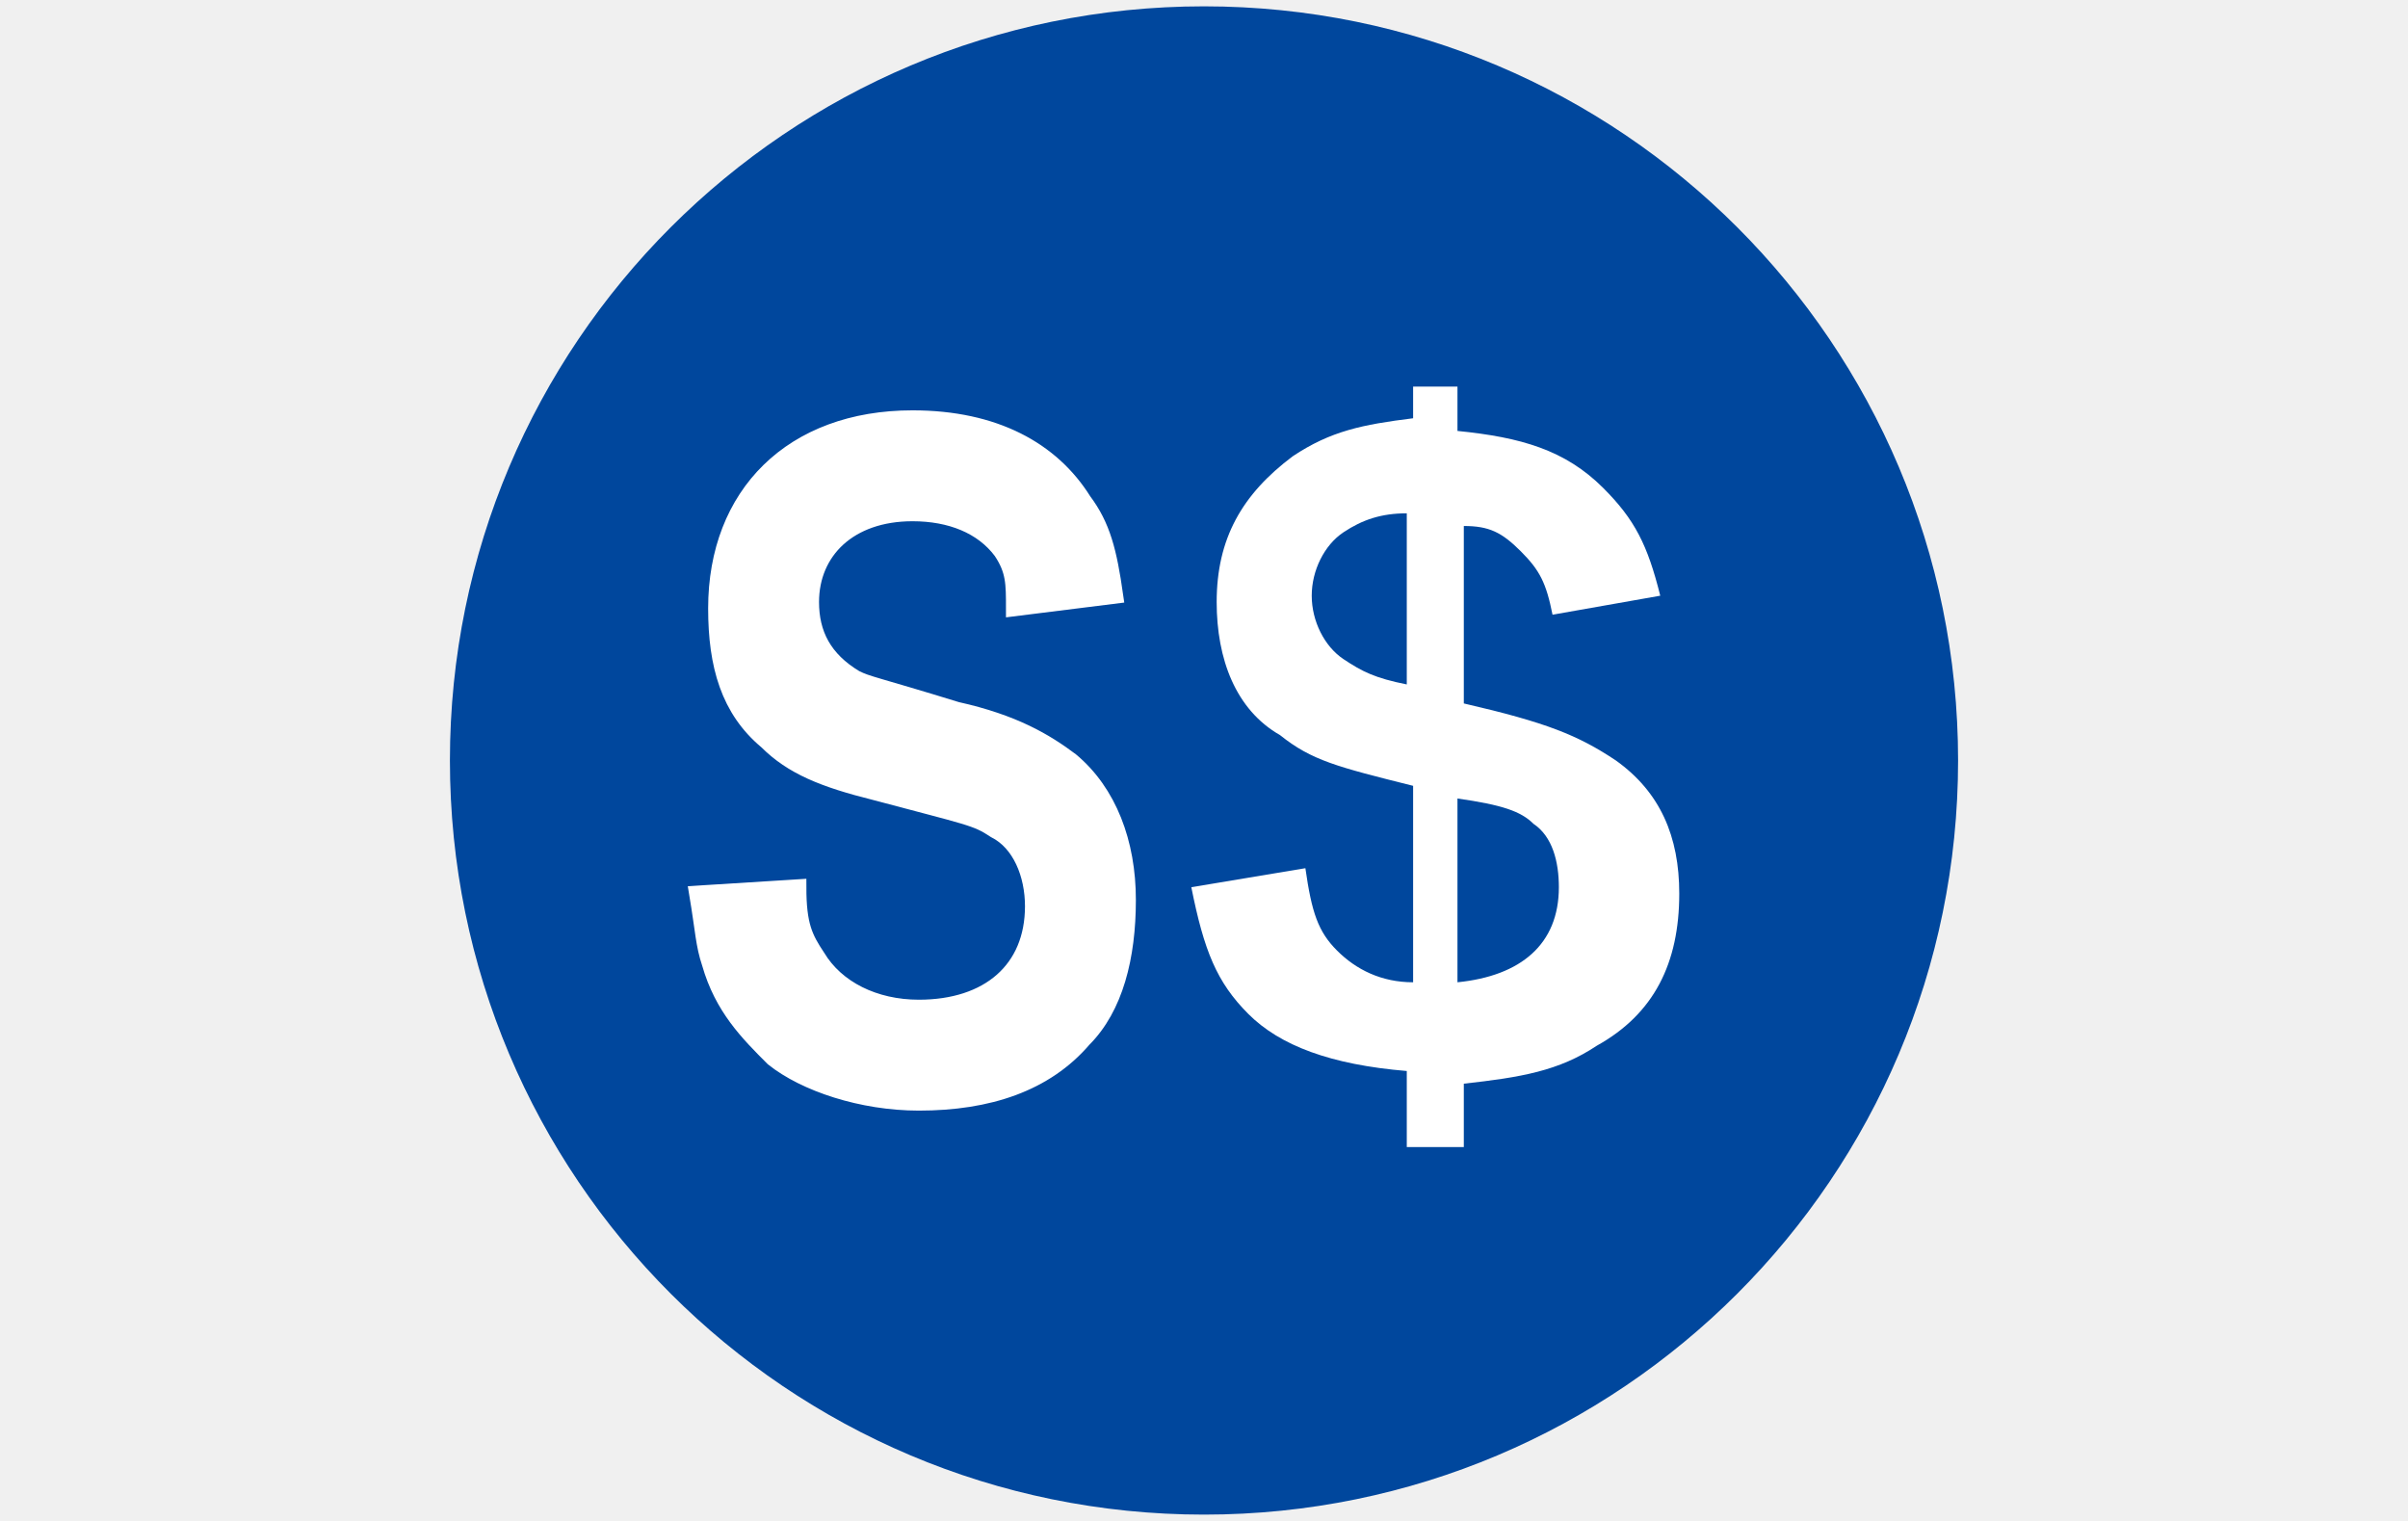
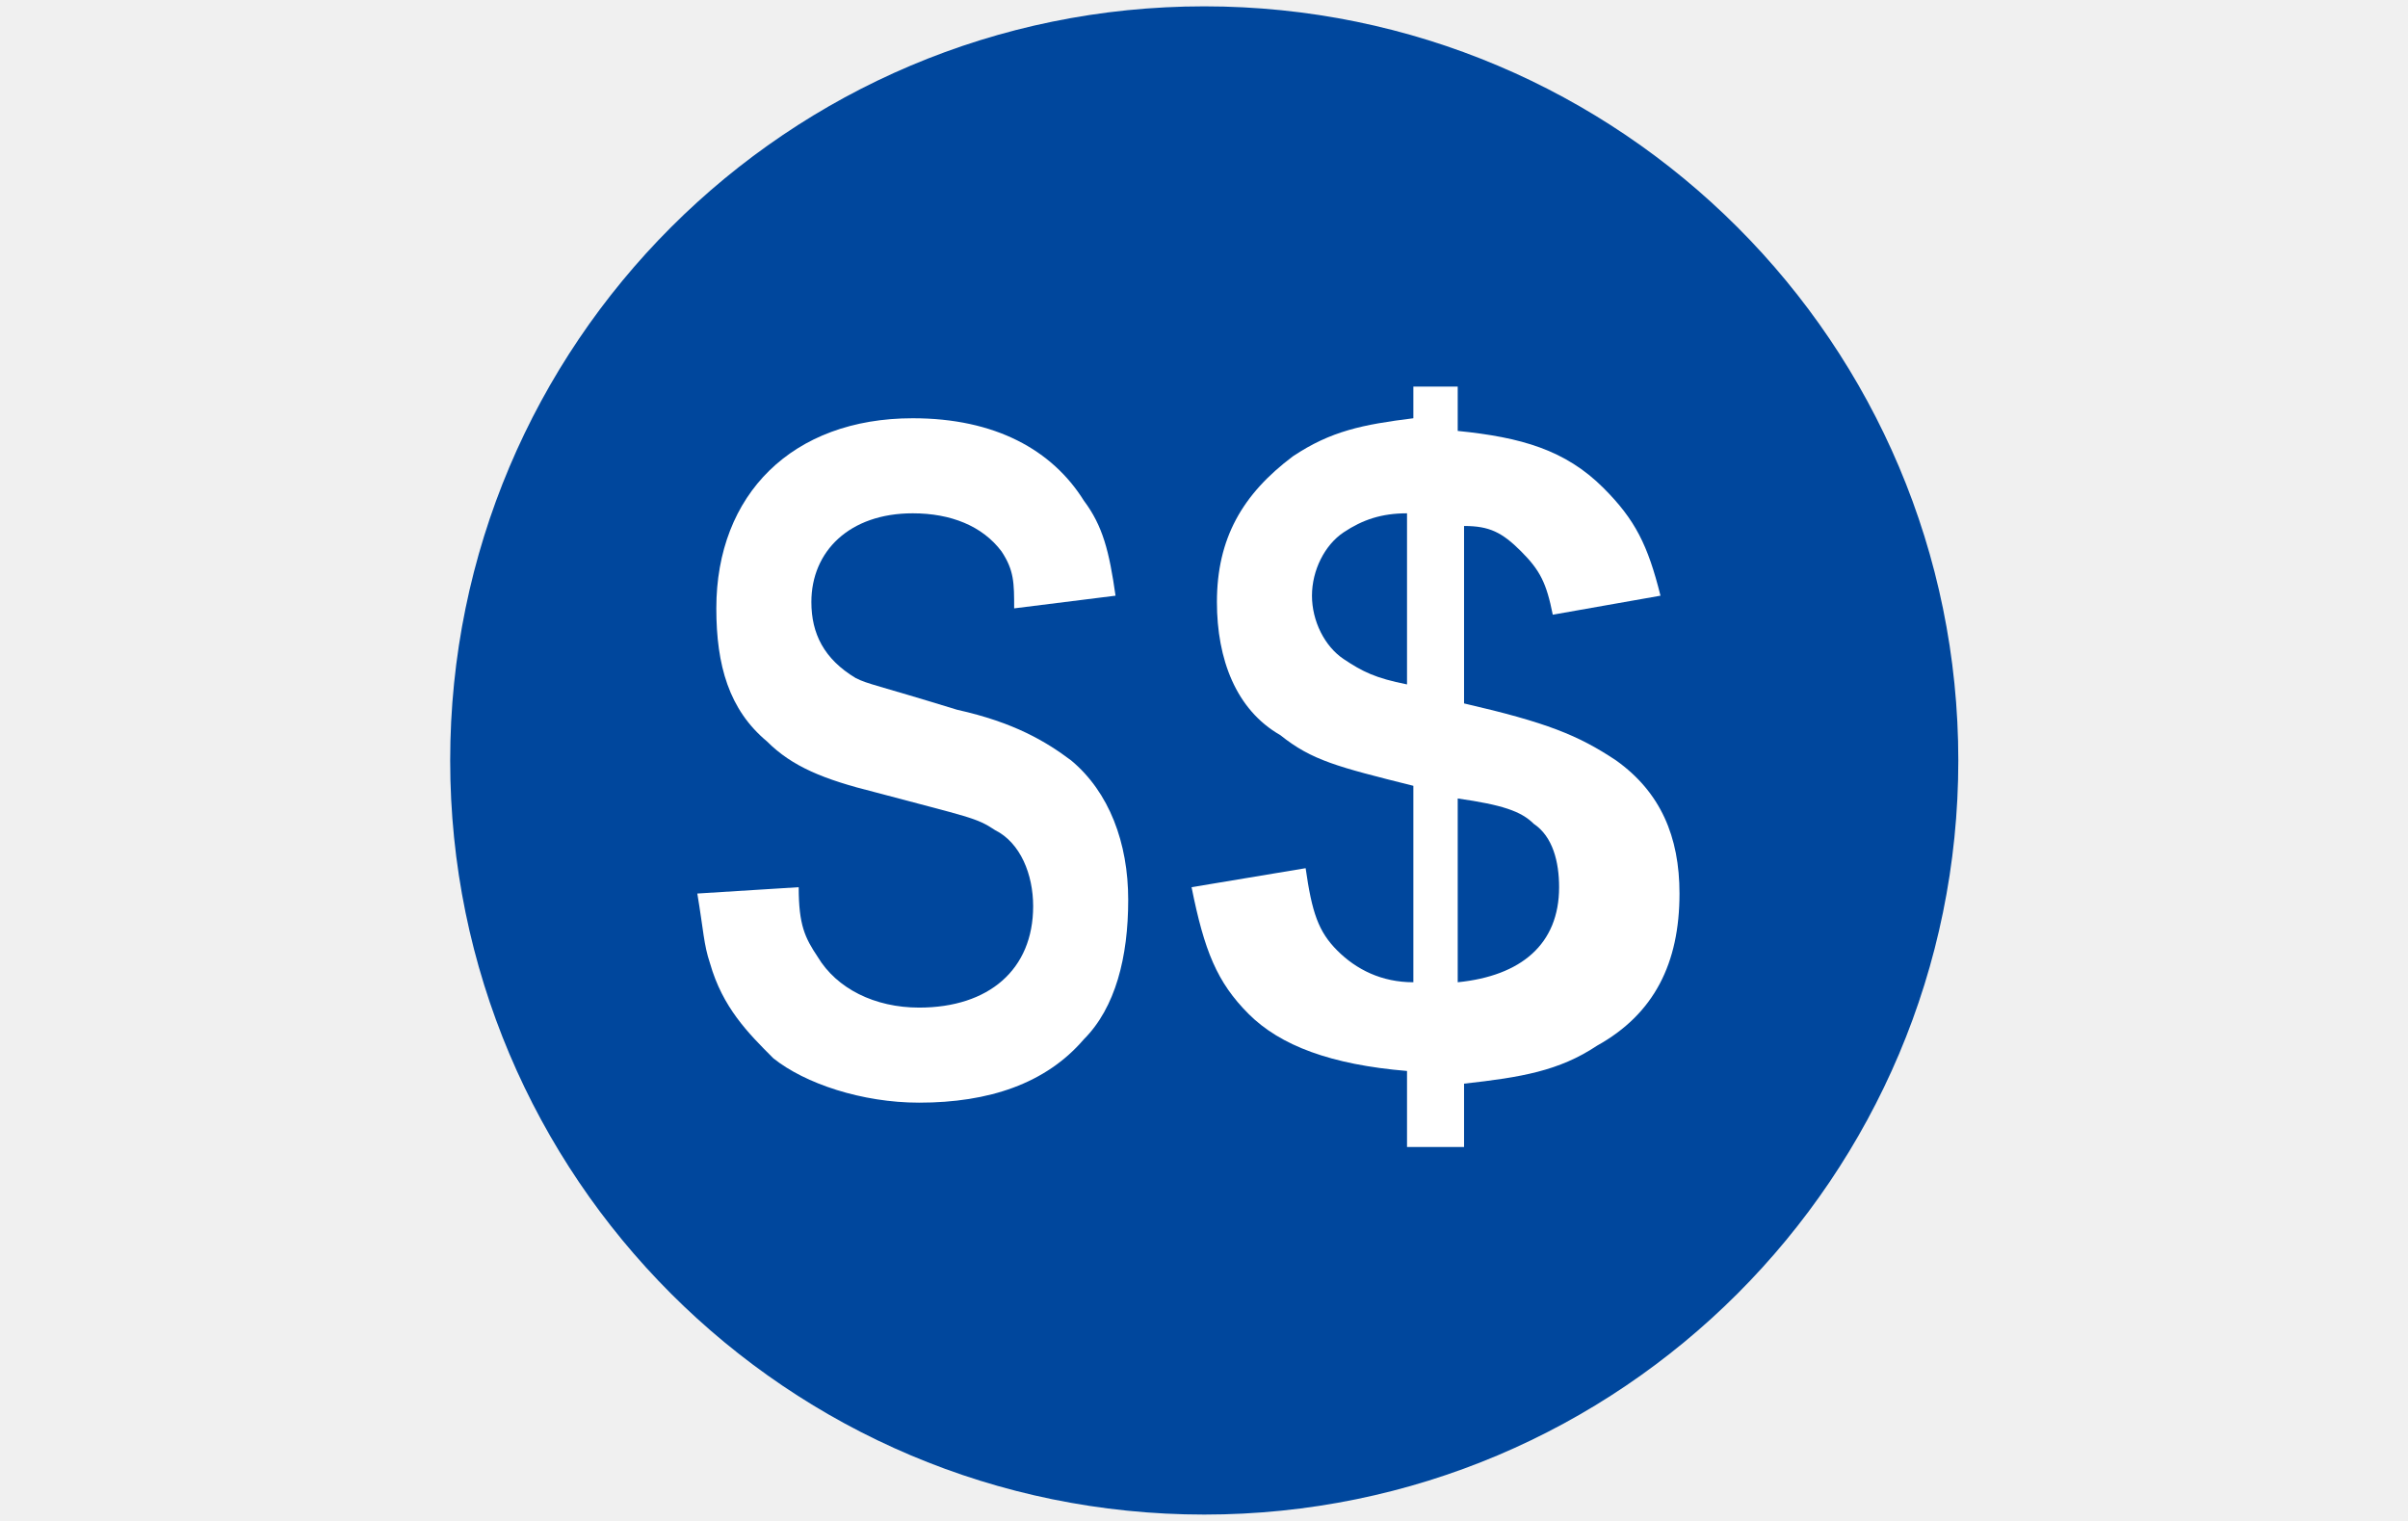
- <svg xmlns="http://www.w3.org/2000/svg" version="1.1" id="图层_1" x="0" y="0" viewBox="0 0 38 24" xml:space="preserve">
-   <circle cx="19" cy="12" r="11.9" fill="#00479d" />
-   <path d="M22.2 16.9c-1.2-.1-2-.4-2.5-.9s-.7-1-.9-2l1.8-.3c.1.7.2 1 .5 1.3.3.3.7.5 1.2.5v-3.1c-1.2-.3-1.6-.4-2.1-.8-.7-.4-1-1.2-1-2.1 0-1 .4-1.7 1.2-2.3.6-.4 1.1-.5 1.9-.6v-.5h.7v.7c1 .1 1.7.3 2.3.9.5.5.7.9.9 1.7l-1.7.3c-.1-.5-.2-.7-.5-1-.3-.3-.5-.4-.9-.4v2.8c1.3.3 1.8.5 2.4.9.7.5 1 1.2 1 2.1 0 1.1-.4 1.9-1.3 2.4-.6.4-1.2.5-2.1.6v1h-.9v-1.2zm0-8.8c-.4 0-.7.1-1 .3-.3.2-.5.6-.5 1s.2.8.5 1c.3.2.5.3 1 .4V8.1zm.8 7.4c1-.1 1.6-.6 1.6-1.5 0-.4-.1-.8-.4-1-.2-.2-.5-.3-1.2-.4v2.9z" fill="#fff" />
-   <path d="M12.6 14c0 .6.1.8.3 1.1.3.5.9.8 1.6.8 1.1 0 1.8-.6 1.8-1.6 0-.5-.2-1-.6-1.2-.3-.2-.4-.2-1.9-.6-.8-.2-1.3-.4-1.7-.8-.6-.5-.8-1.2-.8-2.1 0-1.8 1.2-3 3.1-3 1.3 0 2.2.5 2.7 1.3.3.4.4.8.5 1.5l-1.6.2c0-.4 0-.6-.2-.9-.3-.4-.8-.6-1.4-.6-1 0-1.6.6-1.6 1.4 0 .5.2.9.7 1.2.2.1.3.1 1.6.5.9.2 1.4.5 1.8.8.6.5.9 1.3.9 2.2 0 .9-.2 1.7-.7 2.2-.6.7-1.5 1-2.6 1-.9 0-1.8-.3-2.3-.7-.4-.4-.8-.8-1-1.5-.1-.3-.1-.5-.2-1.1l1.6-.1z" fill="#fff" stroke="#fff" stroke-width=".25" stroke-miterlimit="10" />
+ <svg xmlns="http://www.w3.org/2000/svg" class="icon" width="32px" height="20.21px" viewBox="0 0 1621 1024" version="1.1">
+   <path d="M810.667 512m-507.733 0a507.733 507.733 0 1 0 1015.467 0 507.733 507.733 0 1 0-1015.467 0Z" fill="#00479D" />
+   <path d="M947.2 721.067c-51.2-4.267-85.333-17.067-106.667-38.4s-29.867-42.667-38.4-85.333l76.8-12.8c4.267 29.867 8.533 42.667 21.333 55.467 12.8 12.8 29.867 21.333 51.2 21.333v-132.267c-51.2-12.8-68.267-17.067-89.6-34.133-29.867-17.067-42.667-51.2-42.667-89.6 0-42.667 17.067-72.533 51.2-98.133 25.6-17.067 46.933-21.333 81.067-25.6v-21.333h29.867v29.867c42.667 4.267 72.533 12.8 98.133 38.4 21.333 21.333 29.867 38.4 38.4 72.533l-72.533 12.8c-4.267-21.333-8.533-29.867-21.333-42.667-12.8-12.8-21.333-17.067-38.4-17.067v119.467c55.467 12.8 76.8 21.333 102.4 38.4 29.867 21.333 42.667 51.2 42.667 89.6 0 46.933-17.067 81.067-55.467 102.4-25.6 17.067-51.2 21.333-89.6 25.6v42.667h-38.4v-51.2z m0-375.467c-17.067 0-29.867 4.267-42.667 12.8-12.8 8.533-21.333 25.6-21.333 42.667s8.533 34.133 21.333 42.667c12.8 8.533 21.333 12.8 42.667 17.067V345.6z m34.133 315.733c42.667-4.267 68.267-25.6 68.267-64 0-17.067-4.267-34.133-17.067-42.667-8.533-8.533-21.333-12.8-51.2-17.067v123.733z" fill="#FFFFFF" />
+   <path d="M537.6 597.333c0 25.6 4.267 34.133 12.8 46.933 12.8 21.333 38.4 34.133 68.267 34.133 46.933 0 76.8-25.6 76.8-68.267 0-21.333-8.533-42.667-25.6-51.2-12.8-8.533-17.067-8.533-81.067-25.6-34.133-8.533-55.467-17.067-72.533-34.133-25.6-21.333-34.133-51.2-34.133-89.6 0-76.8 51.2-128 132.267-128 55.467 0 93.867 21.333 115.2 55.467 12.8 17.067 17.067 34.133 21.333 64l-68.267 8.533c0-17.067 0-25.6-8.533-38.4-12.8-17.067-34.133-25.6-59.733-25.6-42.667 0-68.267 25.6-68.267 59.733 0 21.333 8.533 38.4 29.867 51.2 8.533 4.267 12.8 4.267 68.267 21.333 38.4 8.533 59.733 21.333 76.8 34.133 25.6 21.333 38.4 55.467 38.4 93.867 0 38.4-8.533 72.533-29.867 93.867-25.6 29.867-64 42.667-110.933 42.667-38.4 0-76.8-12.8-98.133-29.867-17.067-17.067-34.133-34.133-42.667-64-4.267-12.8-4.267-21.333-8.533-46.933l68.267-4.267z" fill="#FFFFFF" />
</svg>
